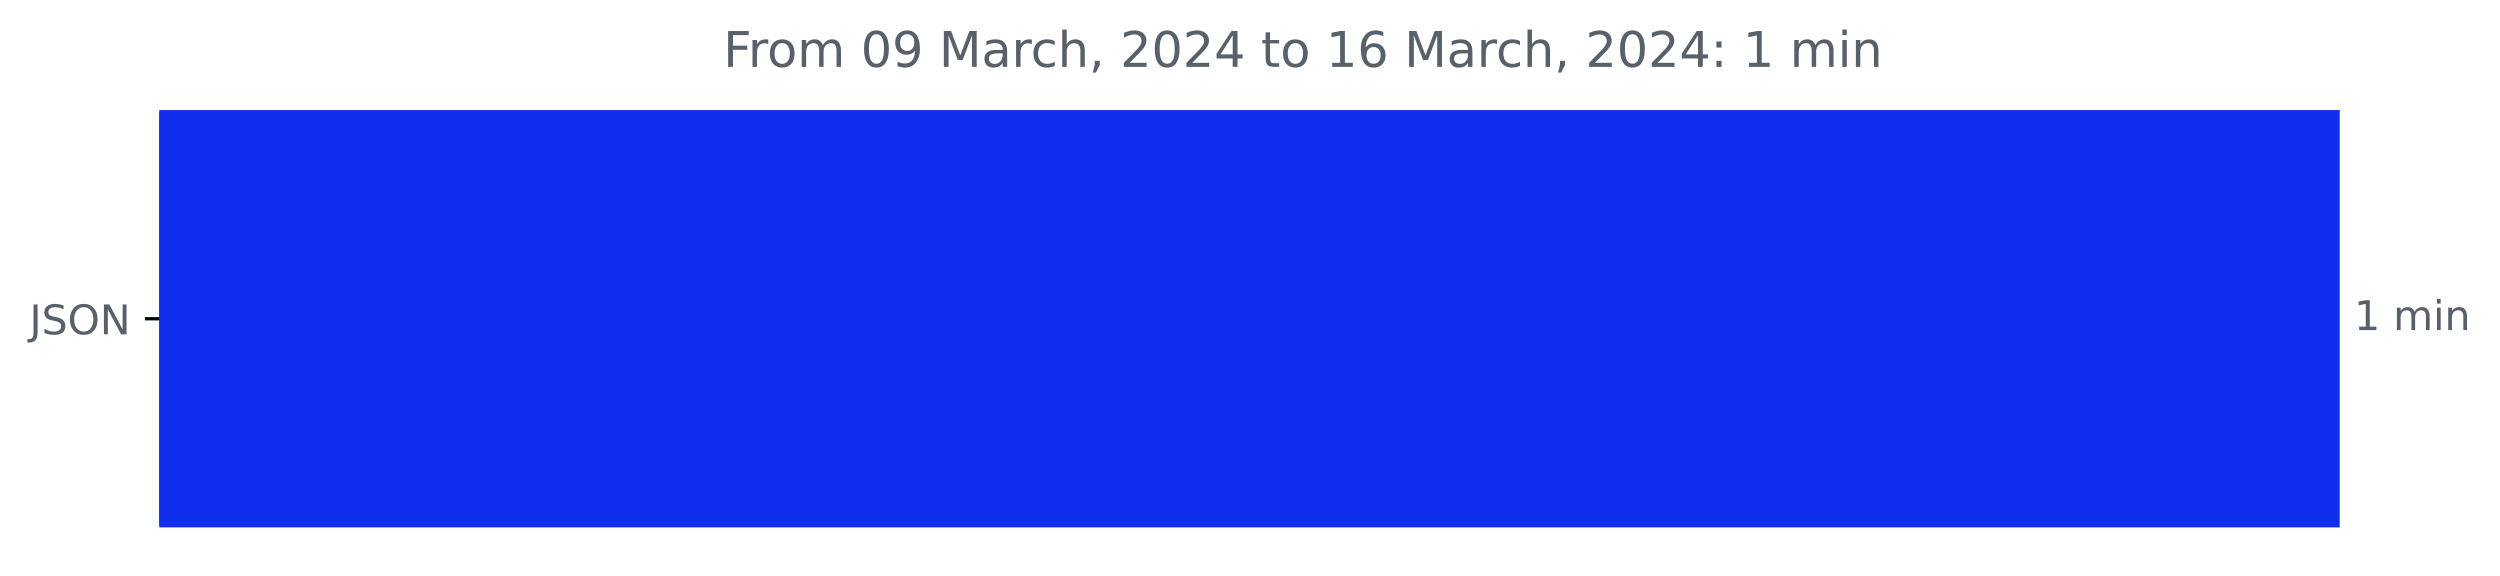
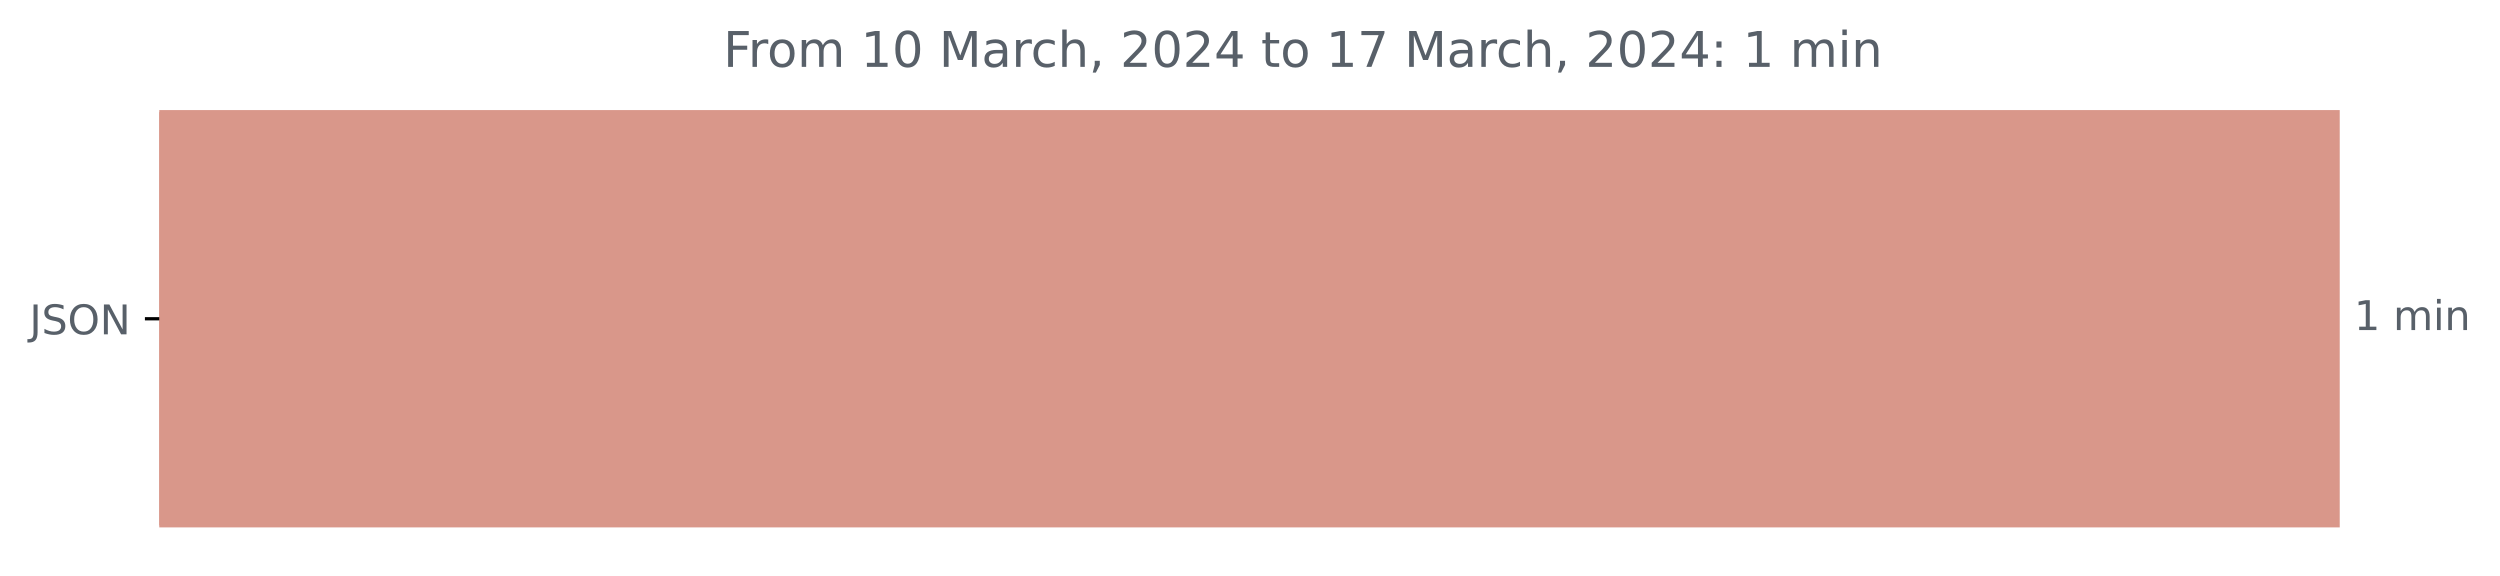
<svg xmlns="http://www.w3.org/2000/svg" xmlns:xlink="http://www.w3.org/1999/xlink" width="609.877pt" height="140.398pt" viewBox="0 0 609.877 140.398" version="1.1">
  <defs>
    <style type="text/css">*{stroke-linejoin: round; stroke-linecap: butt}</style>
  </defs>
  <g id="figure_1">
    <g id="patch_1">
      <path d="M 0 140.398  L 609.877 140.398  L 609.877 0  L 0 0  L 0 140.398  z " style="fill: none" />
    </g>
    <g id="axes_1">
      <g id="patch_2">
-         <path d="M 38.852 27.358  L 570.28 27.358  L 570.28 128.158  L 38.852 128.158  z " clip-path="url(#p7af75ebbe4)" style="fill: #112eef; stroke: #112eef; stroke-linejoin: miter" />
+         <path d="M 38.852 27.358  L 570.28 27.358  L 570.28 128.158  L 38.852 128.158  z " clip-path="url(#p224a99c6fb)" style="fill: #d9978a; stroke: #d9978a; stroke-linejoin: miter" />
      </g>
      <g id="matplotlib.axis_1" />
      <g id="matplotlib.axis_2">
        <g id="ytick_1">
          <g id="line2d_1">
            <defs>
-               <path id="m430243b0c1" d="M 0 0  L -3.5 0  " style="stroke: #000000; stroke-width: 0.8" />
+               <path id="m64547c07b9" d="M 0 0  L -3.5 0  " style="stroke: #000000; stroke-width: 0.8" />
            </defs>
            <g>
-               <use xlink:href="#m430243b0c1" x="38.852" y="77.758" style="stroke: #000000; stroke-width: 0.8" />
+               <use xlink:href="#m64547c07b9" x="38.852" y="77.758" style="stroke: #000000; stroke-width: 0.8" />
            </g>
          </g>
          <g id="text_1">
            <g style="fill: #586069" transform="translate(7.2 81.55734)scale(0.1 -0.1)">
              <defs>
                <path id="DejaVuSans-4a" d="M 628 4666  L 1259 4666  L 1259 325  Q 1259 -519 939 -900  Q 619 -1281 -91 -1281  L -331 -1281  L -331 -750  L -134 -750  Q 284 -750 456 -515  Q 628 -281 628 325  L 628 4666  z " transform="scale(0.015625)" />
                <path id="DejaVuSans-53" d="M 3425 4513  L 3425 3897  Q 3066 4069 2747 4153  Q 2428 4238 2131 4238  Q 1616 4238 1336 4038  Q 1056 3838 1056 3469  Q 1056 3159 1242 3001  Q 1428 2844 1947 2747  L 2328 2669  Q 3034 2534 3370 2195  Q 3706 1856 3706 1288  Q 3706 609 3251 259  Q 2797 -91 1919 -91  Q 1588 -91 1214 -16  Q 841 59 441 206  L 441 856  Q 825 641 1194 531  Q 1563 422 1919 422  Q 2459 422 2753 634  Q 3047 847 3047 1241  Q 3047 1584 2836 1778  Q 2625 1972 2144 2069  L 1759 2144  Q 1053 2284 737 2584  Q 422 2884 422 3419  Q 422 4038 858 4394  Q 1294 4750 2059 4750  Q 2388 4750 2728 4690  Q 3069 4631 3425 4513  z " transform="scale(0.015625)" />
                <path id="DejaVuSans-4f" d="M 2522 4238  Q 1834 4238 1429 3725  Q 1025 3213 1025 2328  Q 1025 1447 1429 934  Q 1834 422 2522 422  Q 3209 422 3611 934  Q 4013 1447 4013 2328  Q 4013 3213 3611 3725  Q 3209 4238 2522 4238  z M 2522 4750  Q 3503 4750 4090 4092  Q 4678 3434 4678 2328  Q 4678 1225 4090 567  Q 3503 -91 2522 -91  Q 1538 -91 948 565  Q 359 1222 359 2328  Q 359 3434 948 4092  Q 1538 4750 2522 4750  z " transform="scale(0.015625)" />
                <path id="DejaVuSans-4e" d="M 628 4666  L 1478 4666  L 3547 763  L 3547 4666  L 4159 4666  L 4159 0  L 3309 0  L 1241 3903  L 1241 0  L 628 0  L 628 4666  z " transform="scale(0.015625)" />
              </defs>
              <use xlink:href="#DejaVuSans-4a" />
              <use xlink:href="#DejaVuSans-53" x="29.492" />
              <use xlink:href="#DejaVuSans-4f" x="92.969" />
              <use xlink:href="#DejaVuSans-4e" x="171.68" />
            </g>
          </g>
        </g>
      </g>
      <g id="text_2">
        <g style="fill: #586069" transform="translate(574.2801 80.5175)scale(0.1 -0.1)">
          <defs>
            <path id="DejaVuSans-31" d="M 794 531  L 1825 531  L 1825 4091  L 703 3866  L 703 4441  L 1819 4666  L 2450 4666  L 2450 531  L 3481 531  L 3481 0  L 794 0  L 794 531  z " transform="scale(0.015625)" />
            <path id="DejaVuSans-20" transform="scale(0.015625)" />
            <path id="DejaVuSans-6d" d="M 3328 2828  Q 3544 3216 3844 3400  Q 4144 3584 4550 3584  Q 5097 3584 5394 3201  Q 5691 2819 5691 2113  L 5691 0  L 5113 0  L 5113 2094  Q 5113 2597 4934 2840  Q 4756 3084 4391 3084  Q 3944 3084 3684 2787  Q 3425 2491 3425 1978  L 3425 0  L 2847 0  L 2847 2094  Q 2847 2600 2669 2842  Q 2491 3084 2119 3084  Q 1678 3084 1418 2786  Q 1159 2488 1159 1978  L 1159 0  L 581 0  L 581 3500  L 1159 3500  L 1159 2956  Q 1356 3278 1631 3431  Q 1906 3584 2284 3584  Q 2666 3584 2933 3390  Q 3200 3197 3328 2828  z " transform="scale(0.015625)" />
            <path id="DejaVuSans-69" d="M 603 3500  L 1178 3500  L 1178 0  L 603 0  L 603 3500  z M 603 4863  L 1178 4863  L 1178 4134  L 603 4134  L 603 4863  z " transform="scale(0.015625)" />
            <path id="DejaVuSans-6e" d="M 3513 2113  L 3513 0  L 2938 0  L 2938 2094  Q 2938 2591 2744 2837  Q 2550 3084 2163 3084  Q 1697 3084 1428 2787  Q 1159 2491 1159 1978  L 1159 0  L 581 0  L 581 3500  L 1159 3500  L 1159 2956  Q 1366 3272 1645 3428  Q 1925 3584 2291 3584  Q 2894 3584 3203 3211  Q 3513 2838 3513 2113  z " transform="scale(0.015625)" />
          </defs>
          <use xlink:href="#DejaVuSans-31" />
          <use xlink:href="#DejaVuSans-20" x="63.623" />
          <use xlink:href="#DejaVuSans-6d" x="95.41" />
          <use xlink:href="#DejaVuSans-69" x="192.822" />
          <use xlink:href="#DejaVuSans-6e" x="220.605" />
        </g>
      </g>
      <g id="text_3">
        <g style="fill: #586069" transform="translate(176.4531 16.31812)scale(0.12 -0.12)">
          <defs>
            <path id="DejaVuSans-46" d="M 628 4666  L 3309 4666  L 3309 4134  L 1259 4134  L 1259 2759  L 3109 2759  L 3109 2228  L 1259 2228  L 1259 0  L 628 0  L 628 4666  z " transform="scale(0.015625)" />
            <path id="DejaVuSans-72" d="M 2631 2963  Q 2534 3019 2420 3045  Q 2306 3072 2169 3072  Q 1681 3072 1420 2755  Q 1159 2438 1159 1844  L 1159 0  L 581 0  L 581 3500  L 1159 3500  L 1159 2956  Q 1341 3275 1631 3429  Q 1922 3584 2338 3584  Q 2397 3584 2469 3576  Q 2541 3569 2628 3553  L 2631 2963  z " transform="scale(0.015625)" />
            <path id="DejaVuSans-6f" d="M 1959 3097  Q 1497 3097 1228 2736  Q 959 2375 959 1747  Q 959 1119 1226 758  Q 1494 397 1959 397  Q 2419 397 2687 759  Q 2956 1122 2956 1747  Q 2956 2369 2687 2733  Q 2419 3097 1959 3097  z M 1959 3584  Q 2709 3584 3137 3096  Q 3566 2609 3566 1747  Q 3566 888 3137 398  Q 2709 -91 1959 -91  Q 1206 -91 779 398  Q 353 888 353 1747  Q 353 2609 779 3096  Q 1206 3584 1959 3584  z " transform="scale(0.015625)" />
            <path id="DejaVuSans-30" d="M 2034 4250  Q 1547 4250 1301 3770  Q 1056 3291 1056 2328  Q 1056 1369 1301 889  Q 1547 409 2034 409  Q 2525 409 2770 889  Q 3016 1369 3016 2328  Q 3016 3291 2770 3770  Q 2525 4250 2034 4250  z M 2034 4750  Q 2819 4750 3233 4129  Q 3647 3509 3647 2328  Q 3647 1150 3233 529  Q 2819 -91 2034 -91  Q 1250 -91 836 529  Q 422 1150 422 2328  Q 422 3509 836 4129  Q 1250 4750 2034 4750  z " transform="scale(0.015625)" />
-             <path id="DejaVuSans-39" d="M 703 97  L 703 672  Q 941 559 1184 500  Q 1428 441 1663 441  Q 2288 441 2617 861  Q 2947 1281 2994 2138  Q 2813 1869 2534 1725  Q 2256 1581 1919 1581  Q 1219 1581 811 2004  Q 403 2428 403 3163  Q 403 3881 828 4315  Q 1253 4750 1959 4750  Q 2769 4750 3195 4129  Q 3622 3509 3622 2328  Q 3622 1225 3098 567  Q 2575 -91 1691 -91  Q 1453 -91 1209 -44  Q 966 3 703 97  z M 1959 2075  Q 2384 2075 2632 2365  Q 2881 2656 2881 3163  Q 2881 3666 2632 3958  Q 2384 4250 1959 4250  Q 1534 4250 1286 3958  Q 1038 3666 1038 3163  Q 1038 2656 1286 2365  Q 1534 2075 1959 2075  z " transform="scale(0.015625)" />
            <path id="DejaVuSans-4d" d="M 628 4666  L 1569 4666  L 2759 1491  L 3956 4666  L 4897 4666  L 4897 0  L 4281 0  L 4281 4097  L 3078 897  L 2444 897  L 1241 4097  L 1241 0  L 628 0  L 628 4666  z " transform="scale(0.015625)" />
            <path id="DejaVuSans-61" d="M 2194 1759  Q 1497 1759 1228 1600  Q 959 1441 959 1056  Q 959 750 1161 570  Q 1363 391 1709 391  Q 2188 391 2477 730  Q 2766 1069 2766 1631  L 2766 1759  L 2194 1759  z M 3341 1997  L 3341 0  L 2766 0  L 2766 531  Q 2569 213 2275 61  Q 1981 -91 1556 -91  Q 1019 -91 701 211  Q 384 513 384 1019  Q 384 1609 779 1909  Q 1175 2209 1959 2209  L 2766 2209  L 2766 2266  Q 2766 2663 2505 2880  Q 2244 3097 1772 3097  Q 1472 3097 1187 3025  Q 903 2953 641 2809  L 641 3341  Q 956 3463 1253 3523  Q 1550 3584 1831 3584  Q 2591 3584 2966 3190  Q 3341 2797 3341 1997  z " transform="scale(0.015625)" />
            <path id="DejaVuSans-63" d="M 3122 3366  L 3122 2828  Q 2878 2963 2633 3030  Q 2388 3097 2138 3097  Q 1578 3097 1268 2742  Q 959 2388 959 1747  Q 959 1106 1268 751  Q 1578 397 2138 397  Q 2388 397 2633 464  Q 2878 531 3122 666  L 3122 134  Q 2881 22 2623 -34  Q 2366 -91 2075 -91  Q 1284 -91 818 406  Q 353 903 353 1747  Q 353 2603 823 3093  Q 1294 3584 2113 3584  Q 2378 3584 2631 3529  Q 2884 3475 3122 3366  z " transform="scale(0.015625)" />
            <path id="DejaVuSans-68" d="M 3513 2113  L 3513 0  L 2938 0  L 2938 2094  Q 2938 2591 2744 2837  Q 2550 3084 2163 3084  Q 1697 3084 1428 2787  Q 1159 2491 1159 1978  L 1159 0  L 581 0  L 581 4863  L 1159 4863  L 1159 2956  Q 1366 3272 1645 3428  Q 1925 3584 2291 3584  Q 2894 3584 3203 3211  Q 3513 2838 3513 2113  z " transform="scale(0.015625)" />
            <path id="DejaVuSans-2c" d="M 750 794  L 1409 794  L 1409 256  L 897 -744  L 494 -744  L 750 256  L 750 794  z " transform="scale(0.015625)" />
            <path id="DejaVuSans-32" d="M 1228 531  L 3431 531  L 3431 0  L 469 0  L 469 531  Q 828 903 1448 1529  Q 2069 2156 2228 2338  Q 2531 2678 2651 2914  Q 2772 3150 2772 3378  Q 2772 3750 2511 3984  Q 2250 4219 1831 4219  Q 1534 4219 1204 4116  Q 875 4013 500 3803  L 500 4441  Q 881 4594 1212 4672  Q 1544 4750 1819 4750  Q 2544 4750 2975 4387  Q 3406 4025 3406 3419  Q 3406 3131 3298 2873  Q 3191 2616 2906 2266  Q 2828 2175 2409 1742  Q 1991 1309 1228 531  z " transform="scale(0.015625)" />
            <path id="DejaVuSans-34" d="M 2419 4116  L 825 1625  L 2419 1625  L 2419 4116  z M 2253 4666  L 3047 4666  L 3047 1625  L 3713 1625  L 3713 1100  L 3047 1100  L 3047 0  L 2419 0  L 2419 1100  L 313 1100  L 313 1709  L 2253 4666  z " transform="scale(0.015625)" />
            <path id="DejaVuSans-74" d="M 1172 4494  L 1172 3500  L 2356 3500  L 2356 3053  L 1172 3053  L 1172 1153  Q 1172 725 1289 603  Q 1406 481 1766 481  L 2356 481  L 2356 0  L 1766 0  Q 1100 0 847 248  Q 594 497 594 1153  L 594 3053  L 172 3053  L 172 3500  L 594 3500  L 594 4494  L 1172 4494  z " transform="scale(0.015625)" />
-             <path id="DejaVuSans-36" d="M 2113 2584  Q 1688 2584 1439 2293  Q 1191 2003 1191 1497  Q 1191 994 1439 701  Q 1688 409 2113 409  Q 2538 409 2786 701  Q 3034 994 3034 1497  Q 3034 2003 2786 2293  Q 2538 2584 2113 2584  z M 3366 4563  L 3366 3988  Q 3128 4100 2886 4159  Q 2644 4219 2406 4219  Q 1781 4219 1451 3797  Q 1122 3375 1075 2522  Q 1259 2794 1537 2939  Q 1816 3084 2150 3084  Q 2853 3084 3261 2657  Q 3669 2231 3669 1497  Q 3669 778 3244 343  Q 2819 -91 2113 -91  Q 1303 -91 875 529  Q 447 1150 447 2328  Q 447 3434 972 4092  Q 1497 4750 2381 4750  Q 2619 4750 2861 4703  Q 3103 4656 3366 4563  z " transform="scale(0.015625)" />
+             <path id="DejaVuSans-37" d="M 525 4666  L 3525 4666  L 3525 4397  L 1831 0  L 1172 0  L 2766 4134  L 525 4134  L 525 4666  z " transform="scale(0.015625)" />
            <path id="DejaVuSans-3a" d="M 750 794  L 1409 794  L 1409 0  L 750 0  L 750 794  z M 750 3309  L 1409 3309  L 1409 2516  L 750 2516  L 750 3309  z " transform="scale(0.015625)" />
          </defs>
          <use xlink:href="#DejaVuSans-46" />
          <use xlink:href="#DejaVuSans-72" x="50.27" />
          <use xlink:href="#DejaVuSans-6f" x="89.133" />
          <use xlink:href="#DejaVuSans-6d" x="150.314" />
          <use xlink:href="#DejaVuSans-20" x="247.727" />
-           <use xlink:href="#DejaVuSans-30" x="279.514" />
-           <use xlink:href="#DejaVuSans-39" x="343.137" />
+           <use xlink:href="#DejaVuSans-31" x="279.514" />
+           <use xlink:href="#DejaVuSans-30" x="343.137" />
          <use xlink:href="#DejaVuSans-20" x="406.76" />
          <use xlink:href="#DejaVuSans-4d" x="438.547" />
          <use xlink:href="#DejaVuSans-61" x="524.826" />
          <use xlink:href="#DejaVuSans-72" x="586.105" />
          <use xlink:href="#DejaVuSans-63" x="624.969" />
          <use xlink:href="#DejaVuSans-68" x="679.949" />
          <use xlink:href="#DejaVuSans-2c" x="743.328" />
          <use xlink:href="#DejaVuSans-20" x="775.115" />
          <use xlink:href="#DejaVuSans-32" x="806.902" />
          <use xlink:href="#DejaVuSans-30" x="870.525" />
          <use xlink:href="#DejaVuSans-32" x="934.148" />
          <use xlink:href="#DejaVuSans-34" x="997.771" />
          <use xlink:href="#DejaVuSans-20" x="1061.395" />
          <use xlink:href="#DejaVuSans-74" x="1093.182" />
          <use xlink:href="#DejaVuSans-6f" x="1132.391" />
          <use xlink:href="#DejaVuSans-20" x="1193.572" />
          <use xlink:href="#DejaVuSans-31" x="1225.359" />
-           <use xlink:href="#DejaVuSans-36" x="1288.982" />
+           <use xlink:href="#DejaVuSans-37" x="1288.982" />
          <use xlink:href="#DejaVuSans-20" x="1352.605" />
          <use xlink:href="#DejaVuSans-4d" x="1384.393" />
          <use xlink:href="#DejaVuSans-61" x="1470.672" />
          <use xlink:href="#DejaVuSans-72" x="1531.951" />
          <use xlink:href="#DejaVuSans-63" x="1570.814" />
          <use xlink:href="#DejaVuSans-68" x="1625.795" />
          <use xlink:href="#DejaVuSans-2c" x="1689.174" />
          <use xlink:href="#DejaVuSans-20" x="1720.961" />
          <use xlink:href="#DejaVuSans-32" x="1752.748" />
          <use xlink:href="#DejaVuSans-30" x="1816.371" />
          <use xlink:href="#DejaVuSans-32" x="1879.994" />
          <use xlink:href="#DejaVuSans-34" x="1943.617" />
          <use xlink:href="#DejaVuSans-3a" x="2007.24" />
          <use xlink:href="#DejaVuSans-20" x="2040.932" />
          <use xlink:href="#DejaVuSans-31" x="2072.719" />
          <use xlink:href="#DejaVuSans-20" x="2136.342" />
          <use xlink:href="#DejaVuSans-6d" x="2168.129" />
          <use xlink:href="#DejaVuSans-69" x="2265.541" />
          <use xlink:href="#DejaVuSans-6e" x="2293.324" />
        </g>
      </g>
    </g>
  </g>
  <defs>
-     <clipPath id="p7af75ebbe4">
+     <clipPath id="p224a99c6fb">
      <rect x="38.852" y="22.318" width="558" height="110.88" />
    </clipPath>
  </defs>
</svg>
